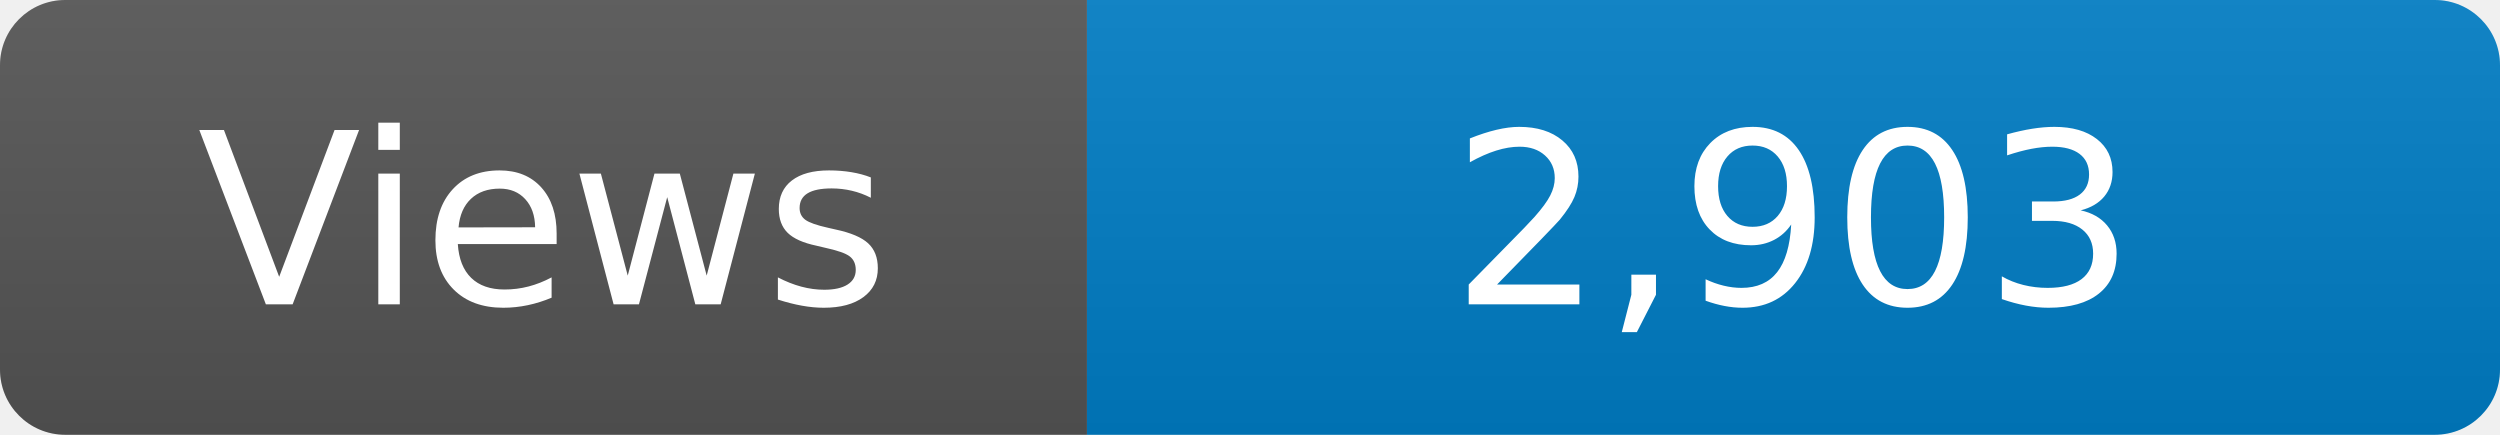
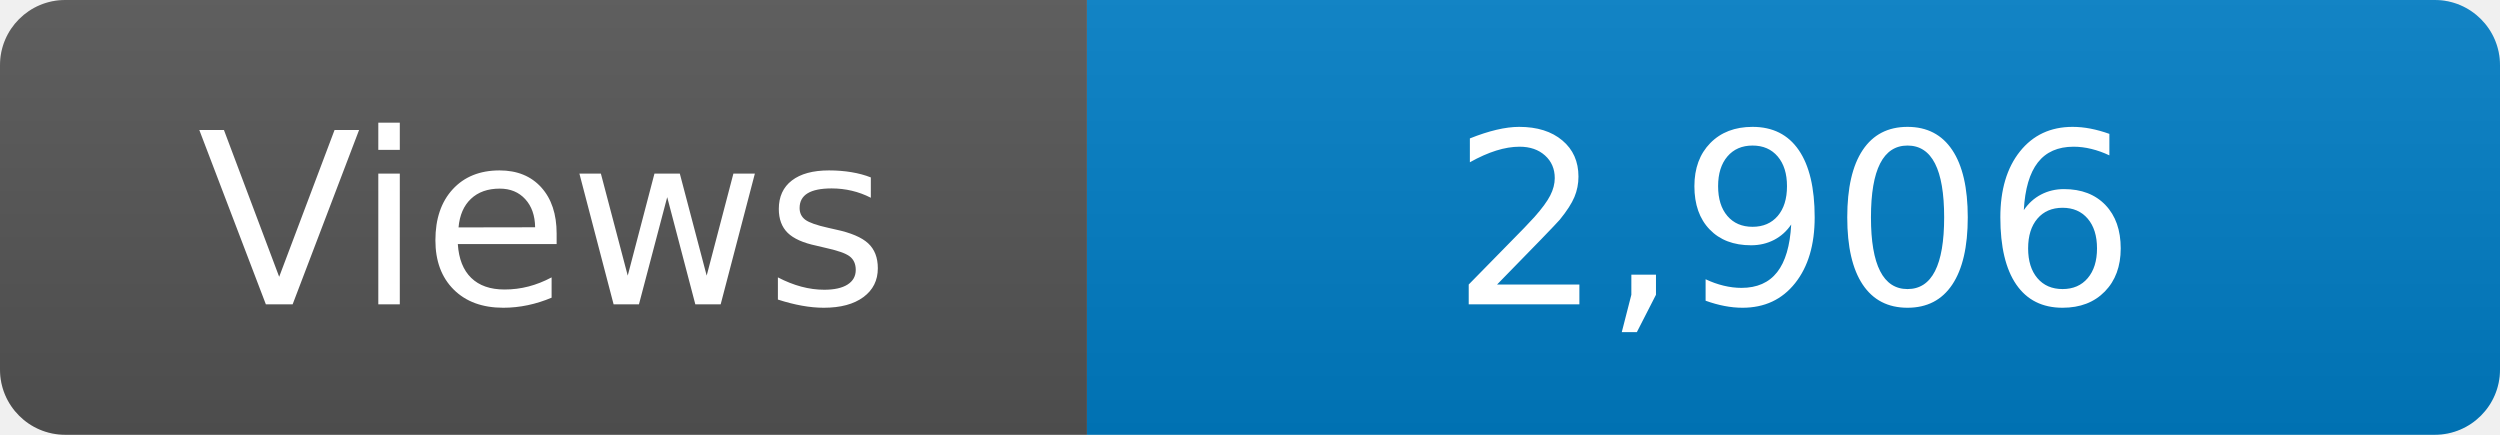
<svg xmlns="http://www.w3.org/2000/svg" width="115" height="20" role="img" aria-label="Maintained?: yes">
  <linearGradient id="s" x2="0" y2="100%">
    <stop offset="0" stop-color="#bbb" stop-opacity=".1" />
    <stop offset="1" stop-opacity=".1" />
  </linearGradient>
  <clipPath id="r">
    <rect width="115" height="20" rx="3" fill="#fff" />
  </clipPath>
  <g clip-path="url(#r)">
    <rect width="50" height="20" fill="#555" />
    <rect x="50" width="160" height="20" fill="#007ec6" />
    <rect width="115" height="20" fill="url(#s)" />
  </g>
  <g fill="#fff" text-anchor="middle" font-family="Verdana,Geneva,DejaVu Sans,sans-serif" font-size="110">
    <text x="250" y="140" transform="scale(.1)" fill="#fff">Views</text>
-     <text x="825" y="140" transform="scale(.1)" fill="#fff">2,903</text>
+     <text x="825" y="140" transform="scale(.1)" fill="#fff">2,906</text>
  </g>
</svg>
